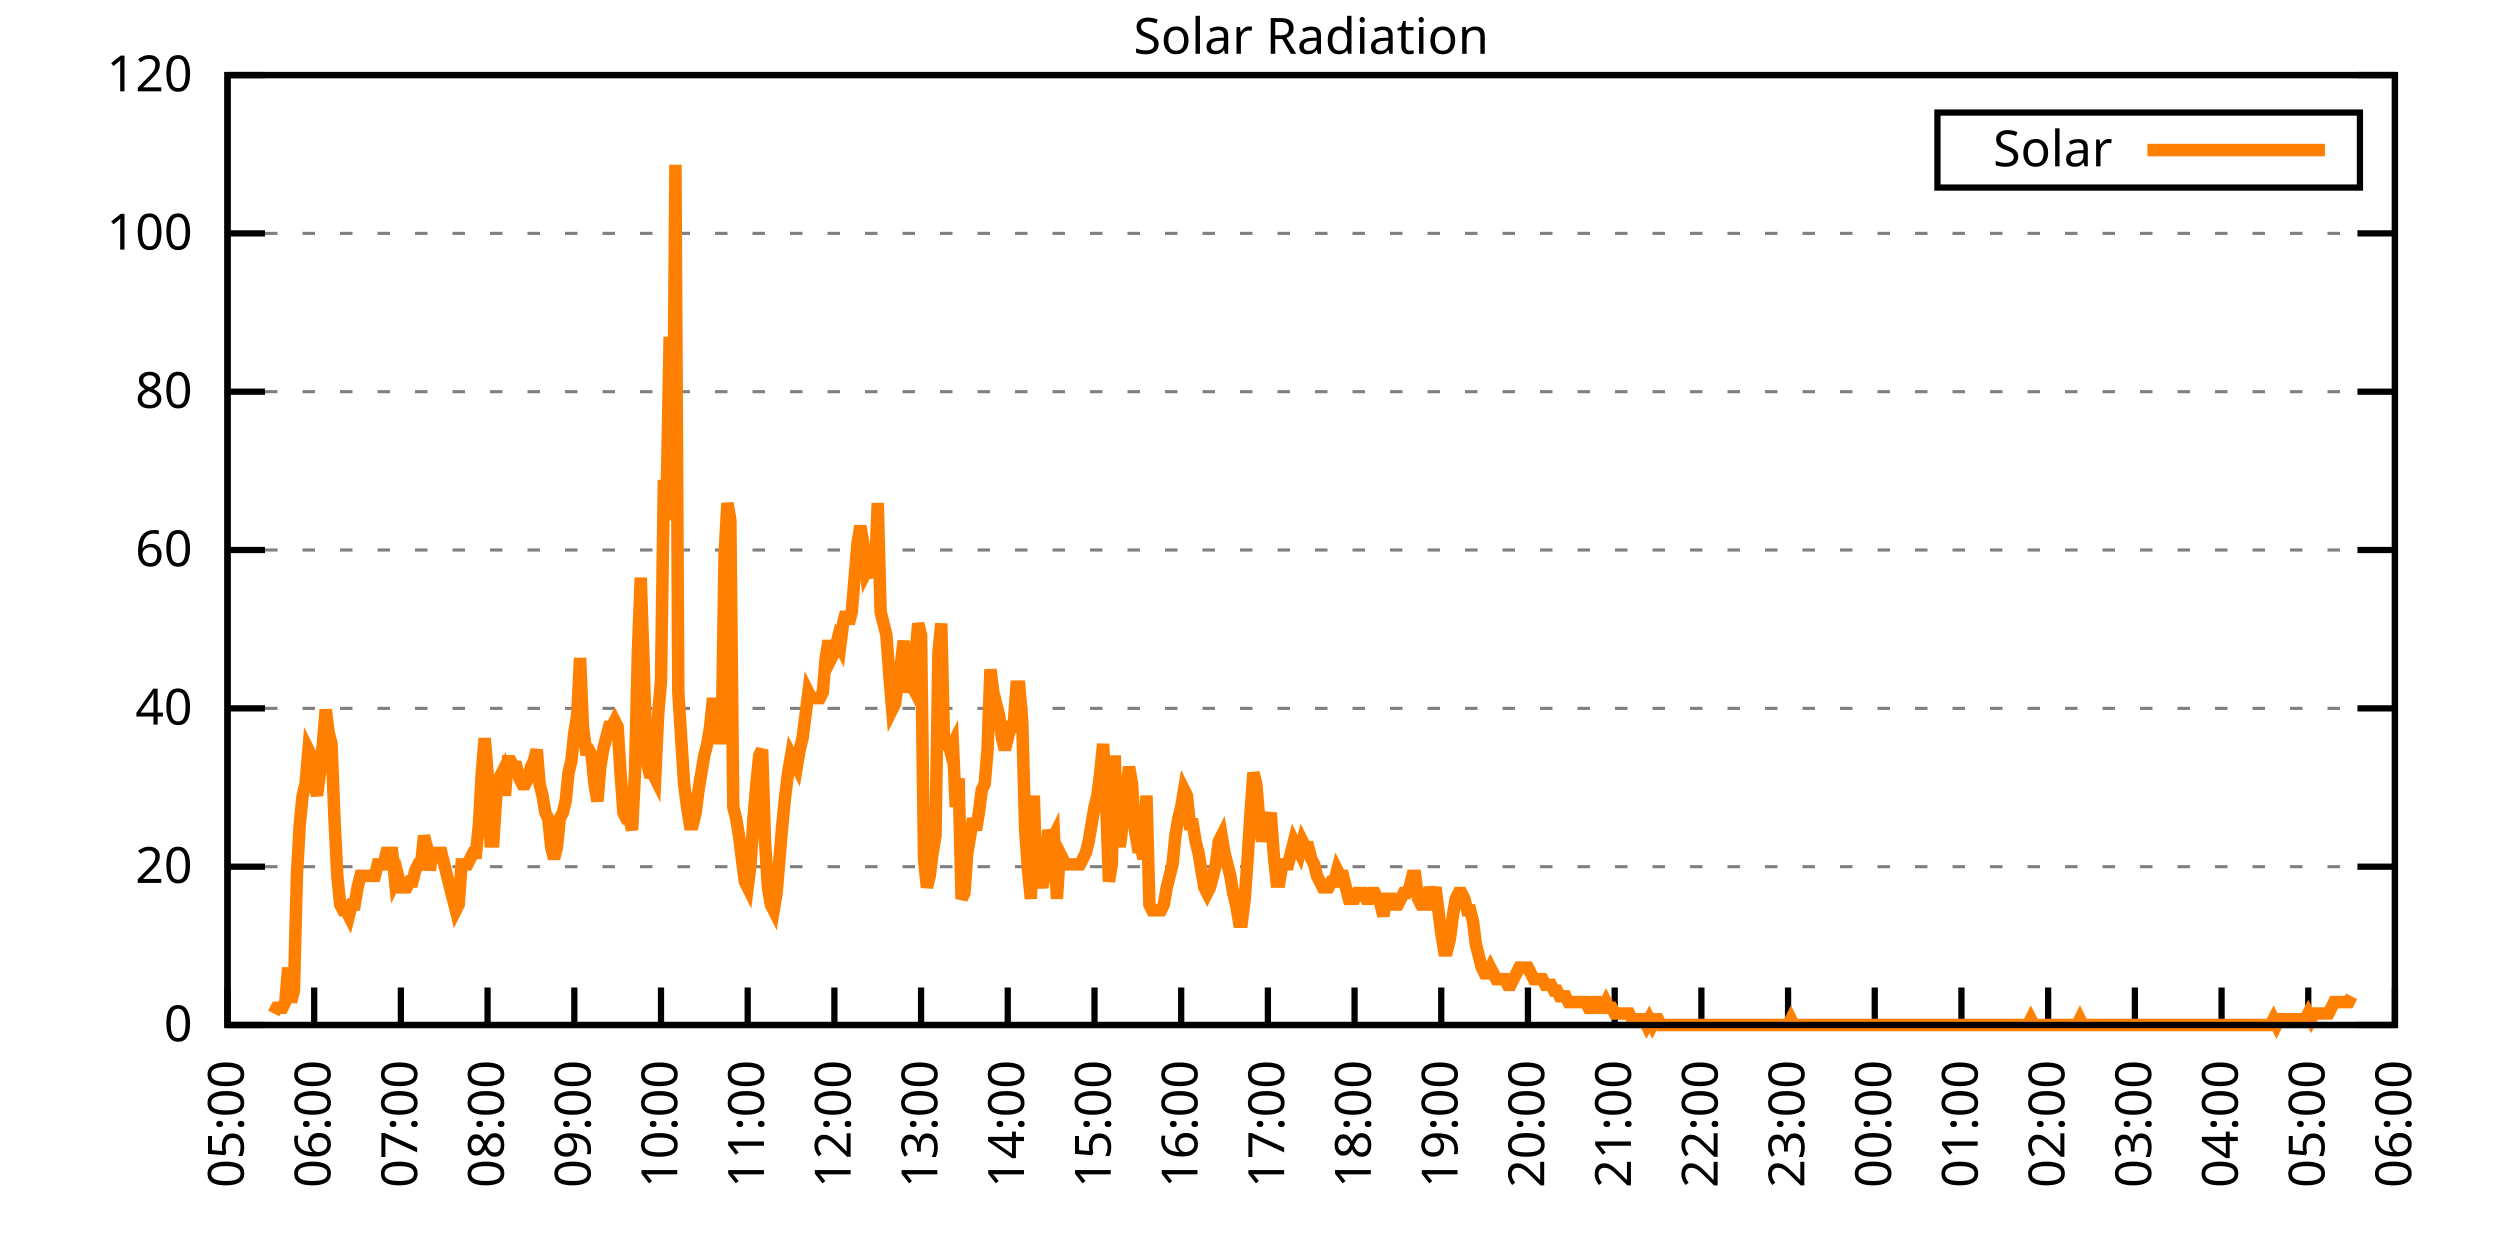
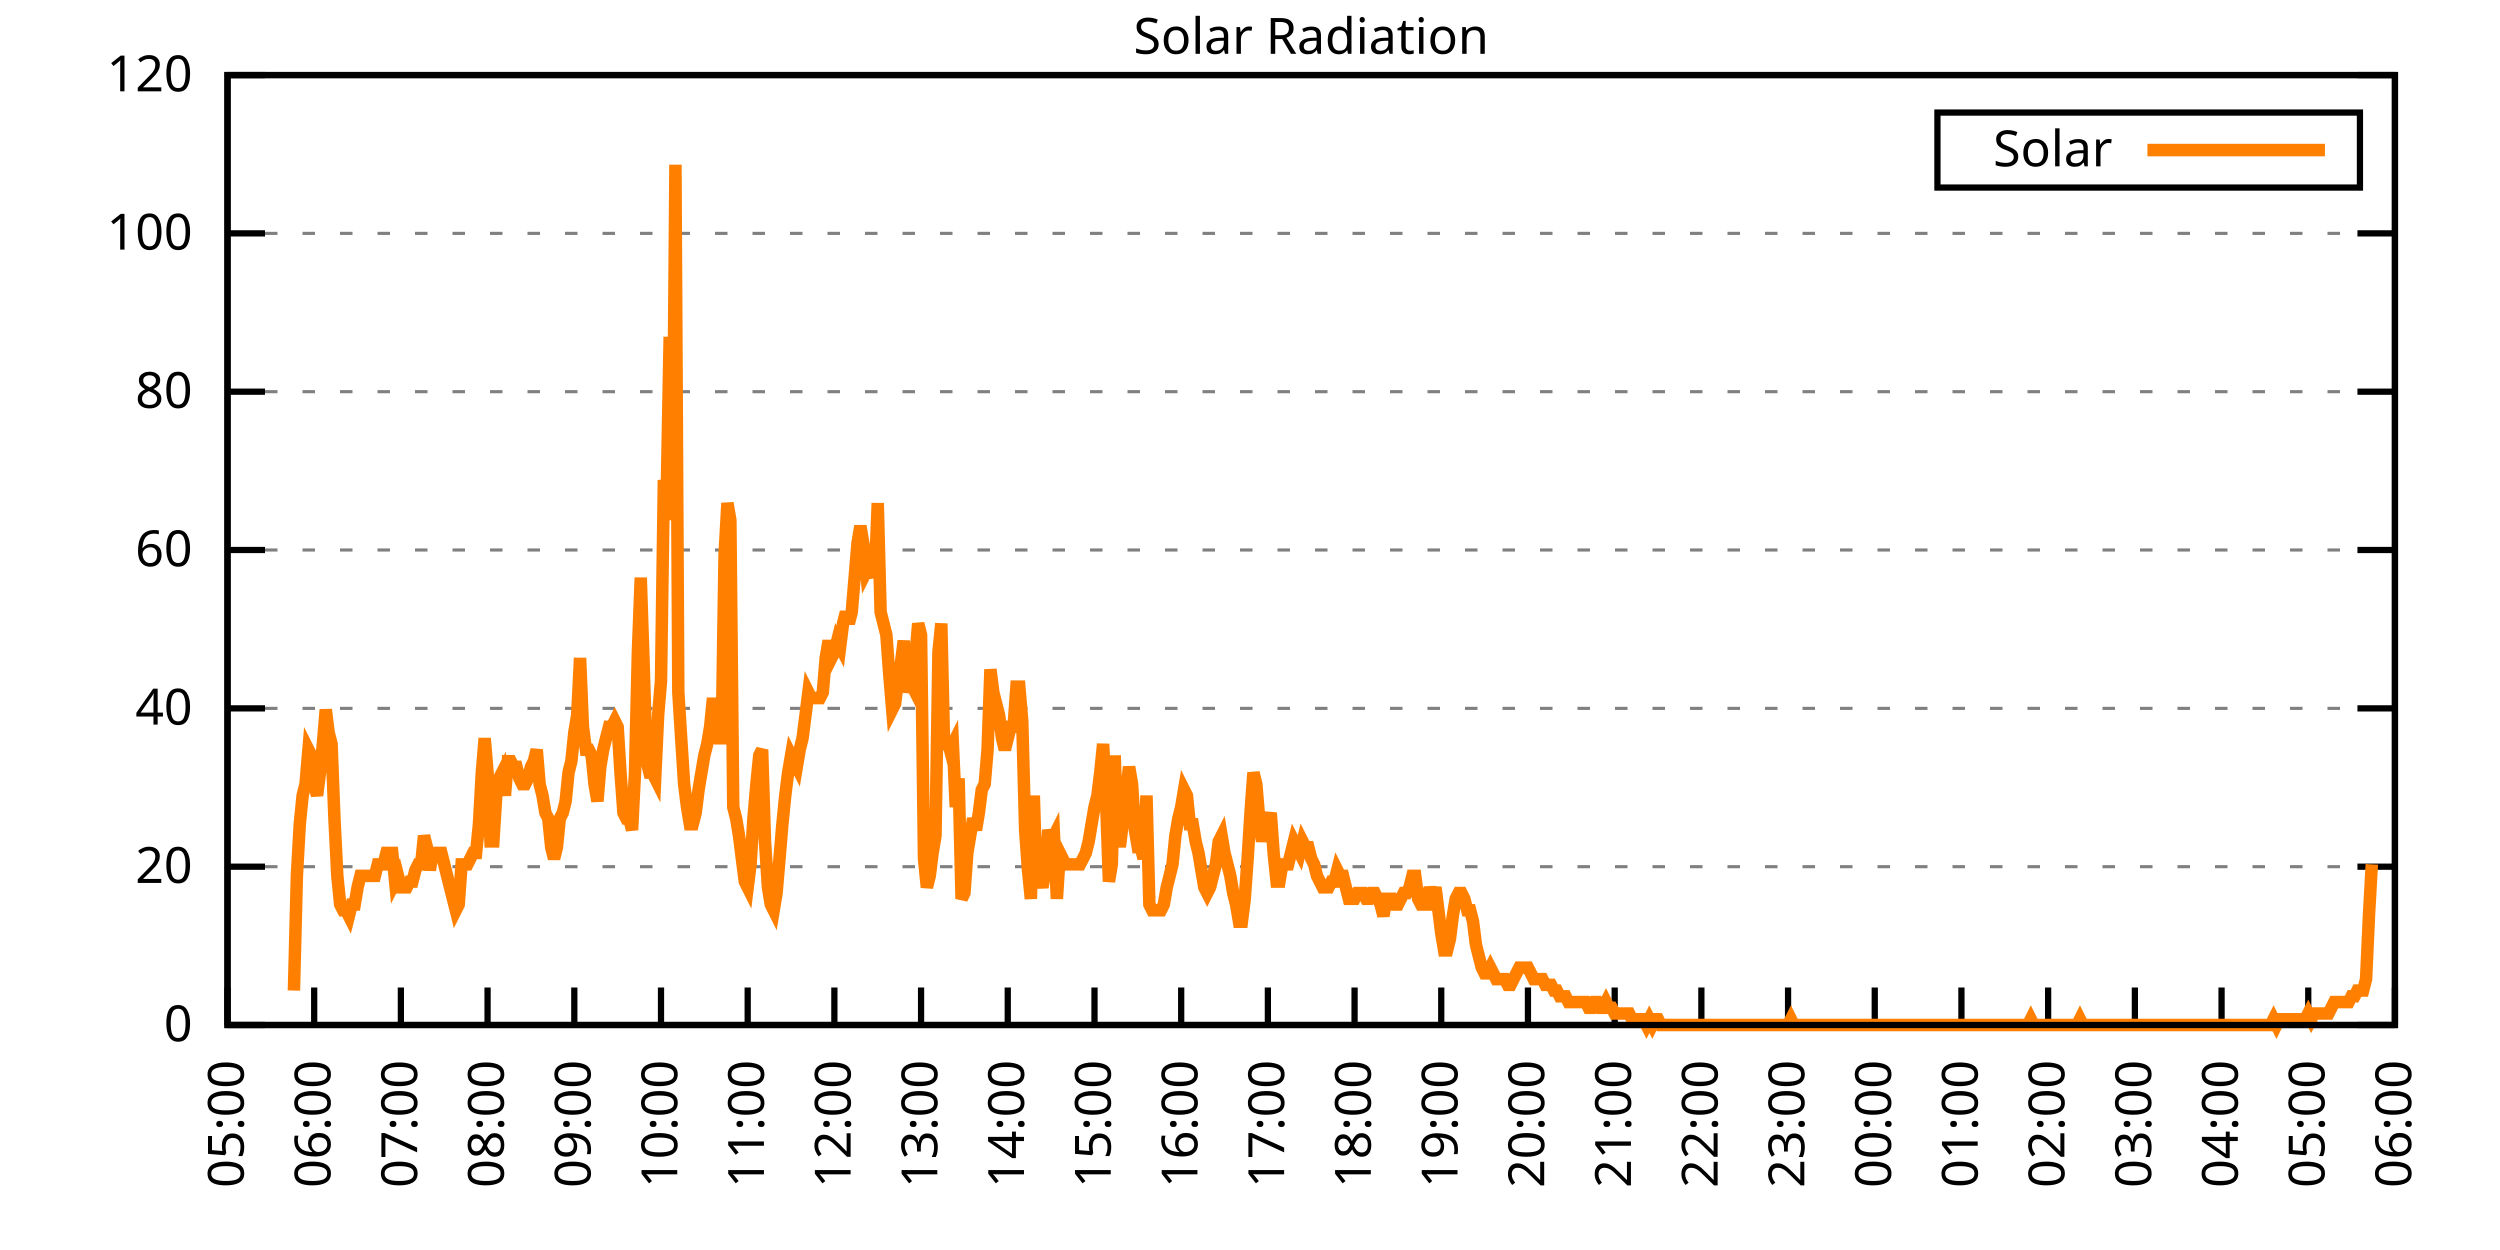
<svg xmlns="http://www.w3.org/2000/svg" xmlns:xlink="http://www.w3.org/1999/xlink" width="400" height="200" viewBox="0 0 400 200">
  <g id="gnuplot_canvas">
    <rect x="0" y="0" width="400" height="200" fill="none" />
    <defs>
      <circle id="gpDot" r="0.5" stroke-width="0.5" stroke="currentColor" />
      <path id="gpPt0" stroke-width="0.333" stroke="currentColor" d="M-1,0 h2 M0,-1 v2" />
      <path id="gpPt1" stroke-width="0.333" stroke="currentColor" d="M-1,-1 L1,1 M1,-1 L-1,1" />
      <path id="gpPt2" stroke-width="0.333" stroke="currentColor" d="M-1,0 L1,0 M0,-1 L0,1 M-1,-1 L1,1 M-1,1 L1,-1" />
      <rect id="gpPt3" stroke-width="0.333" stroke="currentColor" x="-1" y="-1" width="2" height="2" />
      <rect id="gpPt4" stroke-width="0.333" stroke="currentColor" fill="currentColor" x="-1" y="-1" width="2" height="2" />
      <circle id="gpPt5" stroke-width="0.333" stroke="currentColor" cx="0" cy="0" r="1" />
      <use xlink:href="#gpPt5" id="gpPt6" fill="currentColor" stroke="none" />
      <path id="gpPt7" stroke-width="0.333" stroke="currentColor" d="M0,-1.33 L-1.33,0.67 L1.33,0.67 z" />
      <use xlink:href="#gpPt7" id="gpPt8" fill="currentColor" stroke="none" />
      <use xlink:href="#gpPt7" id="gpPt9" stroke="currentColor" transform="rotate(180)" />
      <use xlink:href="#gpPt9" id="gpPt10" fill="currentColor" stroke="none" />
      <use xlink:href="#gpPt3" id="gpPt11" stroke="currentColor" transform="rotate(45)" />
      <use xlink:href="#gpPt11" id="gpPt12" fill="currentColor" stroke="none" />
      <path id="gpPt13" stroke-width="0.333" stroke="currentColor" d="M0,1.330 L1.265,0.411 L0.782,-1.067 L-0.782,-1.076 L-1.265,0.411 z" />
      <use xlink:href="#gpPt13" id="gpPt14" fill="currentColor" stroke="none" />
      <filter id="textbox" filterUnits="objectBoundingBox" x="0" y="0" height="1" width="1">
        <feFlood flood-color="white" flood-opacity="1" result="bgnd" />
        <feComposite in="SourceGraphic" in2="bgnd" operator="atop" />
      </filter>
      <filter id="greybox" filterUnits="objectBoundingBox" x="0" y="0" height="1" width="1">
        <feFlood flood-color="lightgrey" flood-opacity="1" result="grey" />
        <feComposite in="SourceGraphic" in2="grey" operator="atop" />
      </filter>
    </defs>
    <g fill="none" color="white" stroke="currentColor" stroke-width="1.00" stroke-linecap="butt" stroke-linejoin="miter">
</g>
    <g fill="none" color="black" stroke="currentColor" stroke-width="1.00" stroke-linecap="butt" stroke-linejoin="miter">
      <g stroke="none" shape-rendering="crispEdges">
        <polygon fill="rgb(255, 255, 255)" points="36.40,164.00 383.18,164.00 383.18,12.02 36.40,12.02 " />
      </g>
    </g>
    <g fill="none" color="black" stroke="currentColor" stroke-width="1.00" stroke-linecap="butt" stroke-linejoin="miter">
</g>
    <g fill="none" color="black" stroke="black" stroke-width="0.50" stroke-linecap="butt" stroke-linejoin="miter">
</g>
    <g fill="none" color="gray" stroke="currentColor" stroke-width="0.50" stroke-linecap="butt" stroke-linejoin="miter">
      <path stroke="gray" stroke-dasharray="2,4" class="gridline" d="M36.40,164.00 L383.19,164.00  " />
    </g>
    <g fill="none" color="gray" stroke="gray" stroke-width="1.00" stroke-linecap="butt" stroke-linejoin="miter">
</g>
    <g fill="none" color="black" stroke="currentColor" stroke-width="1.00" stroke-linecap="butt" stroke-linejoin="miter">
      <path stroke="black" d="M36.40,164.00 L42.40,164.00 M383.19,164.00 L377.19,164.00  " />
      <g transform="translate(30.80,166.60)" stroke="none" fill="black" font-family="Sans" font-size="8.00" text-anchor="end">
        <text>
          <tspan font-family="Sans"> 0</tspan>
        </text>
      </g>
    </g>
    <g fill="none" color="black" stroke="currentColor" stroke-width="1.00" stroke-linecap="butt" stroke-linejoin="miter">
</g>
    <g fill="none" color="black" stroke="black" stroke-width="0.50" stroke-linecap="butt" stroke-linejoin="miter">
</g>
    <g fill="none" color="gray" stroke="currentColor" stroke-width="0.50" stroke-linecap="butt" stroke-linejoin="miter">
      <path stroke="gray" stroke-dasharray="2,4" class="gridline" d="M36.40,138.67 L383.19,138.67  " />
    </g>
    <g fill="none" color="gray" stroke="gray" stroke-width="1.00" stroke-linecap="butt" stroke-linejoin="miter">
</g>
    <g fill="none" color="black" stroke="currentColor" stroke-width="1.00" stroke-linecap="butt" stroke-linejoin="miter">
      <path stroke="black" d="M36.40,138.67 L42.40,138.67 M383.19,138.67 L377.19,138.67  " />
      <g transform="translate(30.80,141.27)" stroke="none" fill="black" font-family="Sans" font-size="8.00" text-anchor="end">
        <text>
          <tspan font-family="Sans"> 20</tspan>
        </text>
      </g>
    </g>
    <g fill="none" color="black" stroke="currentColor" stroke-width="1.00" stroke-linecap="butt" stroke-linejoin="miter">
</g>
    <g fill="none" color="black" stroke="black" stroke-width="0.50" stroke-linecap="butt" stroke-linejoin="miter">
</g>
    <g fill="none" color="gray" stroke="currentColor" stroke-width="0.50" stroke-linecap="butt" stroke-linejoin="miter">
      <path stroke="gray" stroke-dasharray="2,4" class="gridline" d="M36.40,113.34 L383.19,113.34  " />
    </g>
    <g fill="none" color="gray" stroke="gray" stroke-width="1.00" stroke-linecap="butt" stroke-linejoin="miter">
</g>
    <g fill="none" color="black" stroke="currentColor" stroke-width="1.00" stroke-linecap="butt" stroke-linejoin="miter">
      <path stroke="black" d="M36.40,113.34 L42.40,113.34 M383.19,113.34 L377.19,113.34  " />
      <g transform="translate(30.80,115.94)" stroke="none" fill="black" font-family="Sans" font-size="8.00" text-anchor="end">
        <text>
          <tspan font-family="Sans"> 40</tspan>
        </text>
      </g>
    </g>
    <g fill="none" color="black" stroke="currentColor" stroke-width="1.00" stroke-linecap="butt" stroke-linejoin="miter">
</g>
    <g fill="none" color="black" stroke="black" stroke-width="0.50" stroke-linecap="butt" stroke-linejoin="miter">
</g>
    <g fill="none" color="gray" stroke="currentColor" stroke-width="0.50" stroke-linecap="butt" stroke-linejoin="miter">
      <path stroke="gray" stroke-dasharray="2,4" class="gridline" d="M36.40,88.00 L383.19,88.00  " />
    </g>
    <g fill="none" color="gray" stroke="gray" stroke-width="1.00" stroke-linecap="butt" stroke-linejoin="miter">
</g>
    <g fill="none" color="black" stroke="currentColor" stroke-width="1.00" stroke-linecap="butt" stroke-linejoin="miter">
      <path stroke="black" d="M36.40,88.00 L42.40,88.00 M383.19,88.00 L377.19,88.00  " />
      <g transform="translate(30.80,90.60)" stroke="none" fill="black" font-family="Sans" font-size="8.00" text-anchor="end">
        <text>
          <tspan font-family="Sans"> 60</tspan>
        </text>
      </g>
    </g>
    <g fill="none" color="black" stroke="currentColor" stroke-width="1.00" stroke-linecap="butt" stroke-linejoin="miter">
</g>
    <g fill="none" color="black" stroke="black" stroke-width="0.50" stroke-linecap="butt" stroke-linejoin="miter">
</g>
    <g fill="none" color="gray" stroke="currentColor" stroke-width="0.50" stroke-linecap="butt" stroke-linejoin="miter">
      <path stroke="gray" stroke-dasharray="2,4" class="gridline" d="M36.40,62.67 L383.19,62.67  " />
    </g>
    <g fill="none" color="gray" stroke="gray" stroke-width="1.00" stroke-linecap="butt" stroke-linejoin="miter">
</g>
    <g fill="none" color="black" stroke="currentColor" stroke-width="1.00" stroke-linecap="butt" stroke-linejoin="miter">
      <path stroke="black" d="M36.40,62.67 L42.40,62.67 M383.19,62.67 L377.19,62.67  " />
      <g transform="translate(30.80,65.27)" stroke="none" fill="black" font-family="Sans" font-size="8.00" text-anchor="end">
        <text>
          <tspan font-family="Sans"> 80</tspan>
        </text>
      </g>
    </g>
    <g fill="none" color="black" stroke="currentColor" stroke-width="1.00" stroke-linecap="butt" stroke-linejoin="miter">
</g>
    <g fill="none" color="black" stroke="black" stroke-width="0.50" stroke-linecap="butt" stroke-linejoin="miter">
</g>
    <g fill="none" color="gray" stroke="currentColor" stroke-width="0.50" stroke-linecap="butt" stroke-linejoin="miter">
      <path stroke="gray" stroke-dasharray="2,4" class="gridline" d="M36.40,37.34 L383.19,37.34  " />
    </g>
    <g fill="none" color="gray" stroke="gray" stroke-width="1.00" stroke-linecap="butt" stroke-linejoin="miter">
</g>
    <g fill="none" color="black" stroke="currentColor" stroke-width="1.00" stroke-linecap="butt" stroke-linejoin="miter">
      <path stroke="black" d="M36.40,37.34 L42.40,37.34 M383.19,37.34 L377.19,37.34  " />
      <g transform="translate(30.80,39.94)" stroke="none" fill="black" font-family="Sans" font-size="8.00" text-anchor="end">
        <text>
          <tspan font-family="Sans"> 100</tspan>
        </text>
      </g>
    </g>
    <g fill="none" color="black" stroke="currentColor" stroke-width="1.00" stroke-linecap="butt" stroke-linejoin="miter">
</g>
    <g fill="none" color="black" stroke="black" stroke-width="0.50" stroke-linecap="butt" stroke-linejoin="miter">
</g>
    <g fill="none" color="gray" stroke="currentColor" stroke-width="0.50" stroke-linecap="butt" stroke-linejoin="miter">
      <path stroke="gray" stroke-dasharray="2,4" class="gridline" d="M36.40,12.01 L383.19,12.01  " />
    </g>
    <g fill="none" color="gray" stroke="gray" stroke-width="1.00" stroke-linecap="butt" stroke-linejoin="miter">
</g>
    <g fill="none" color="black" stroke="currentColor" stroke-width="1.00" stroke-linecap="butt" stroke-linejoin="miter">
      <path stroke="black" d="M36.40,12.01 L42.40,12.01 M383.19,12.01 L377.19,12.01  " />
      <g transform="translate(30.80,14.61)" stroke="none" fill="black" font-family="Sans" font-size="8.00" text-anchor="end">
        <text>
          <tspan font-family="Sans"> 120</tspan>
        </text>
      </g>
    </g>
    <g fill="none" color="black" stroke="currentColor" stroke-width="1.00" stroke-linecap="butt" stroke-linejoin="miter">
      <path stroke="black" d="M36.40,164.00 L36.40,158.00  " />
      <g transform="translate(39.00,169.60) rotate(270.00)" stroke="none" fill="black" font-family="Sans" font-size="8.00" text-anchor="end">
        <text>
          <tspan font-family="Sans">05:00</tspan>
        </text>
      </g>
    </g>
    <g fill="none" color="black" stroke="currentColor" stroke-width="1.00" stroke-linecap="butt" stroke-linejoin="miter">
      <path stroke="black" d="M50.27,164.00 L50.27,158.00  " />
      <g transform="translate(52.87,169.60) rotate(270.00)" stroke="none" fill="black" font-family="Sans" font-size="8.00" text-anchor="end">
        <text>
          <tspan font-family="Sans">06:00</tspan>
        </text>
      </g>
    </g>
    <g fill="none" color="black" stroke="currentColor" stroke-width="1.00" stroke-linecap="butt" stroke-linejoin="miter">
      <path stroke="black" d="M64.14,164.00 L64.14,158.00  " />
      <g transform="translate(66.74,169.60) rotate(270.00)" stroke="none" fill="black" font-family="Sans" font-size="8.00" text-anchor="end">
        <text>
          <tspan font-family="Sans">07:00</tspan>
        </text>
      </g>
    </g>
    <g fill="none" color="black" stroke="currentColor" stroke-width="1.00" stroke-linecap="butt" stroke-linejoin="miter">
      <path stroke="black" d="M78.01,164.00 L78.01,158.00  " />
      <g transform="translate(80.61,169.60) rotate(270.00)" stroke="none" fill="black" font-family="Sans" font-size="8.00" text-anchor="end">
        <text>
          <tspan font-family="Sans">08:00</tspan>
        </text>
      </g>
    </g>
    <g fill="none" color="black" stroke="currentColor" stroke-width="1.00" stroke-linecap="butt" stroke-linejoin="miter">
      <path stroke="black" d="M91.89,164.00 L91.89,158.00  " />
      <g transform="translate(94.49,169.60) rotate(270.00)" stroke="none" fill="black" font-family="Sans" font-size="8.00" text-anchor="end">
        <text>
          <tspan font-family="Sans">09:00</tspan>
        </text>
      </g>
    </g>
    <g fill="none" color="black" stroke="currentColor" stroke-width="1.00" stroke-linecap="butt" stroke-linejoin="miter">
      <path stroke="black" d="M105.76,164.00 L105.76,158.00  " />
      <g transform="translate(108.36,169.60) rotate(270.00)" stroke="none" fill="black" font-family="Sans" font-size="8.00" text-anchor="end">
        <text>
          <tspan font-family="Sans">10:00</tspan>
        </text>
      </g>
    </g>
    <g fill="none" color="black" stroke="currentColor" stroke-width="1.00" stroke-linecap="butt" stroke-linejoin="miter">
      <path stroke="black" d="M119.63,164.00 L119.63,158.00  " />
      <g transform="translate(122.23,169.60) rotate(270.00)" stroke="none" fill="black" font-family="Sans" font-size="8.00" text-anchor="end">
        <text>
          <tspan font-family="Sans">11:00</tspan>
        </text>
      </g>
    </g>
    <g fill="none" color="black" stroke="currentColor" stroke-width="1.00" stroke-linecap="butt" stroke-linejoin="miter">
      <path stroke="black" d="M133.50,164.00 L133.50,158.00  " />
      <g transform="translate(136.10,169.60) rotate(270.00)" stroke="none" fill="black" font-family="Sans" font-size="8.00" text-anchor="end">
        <text>
          <tspan font-family="Sans">12:00</tspan>
        </text>
      </g>
    </g>
    <g fill="none" color="black" stroke="currentColor" stroke-width="1.00" stroke-linecap="butt" stroke-linejoin="miter">
      <path stroke="black" d="M147.37,164.00 L147.37,158.00  " />
      <g transform="translate(149.97,169.60) rotate(270.00)" stroke="none" fill="black" font-family="Sans" font-size="8.00" text-anchor="end">
        <text>
          <tspan font-family="Sans">13:00</tspan>
        </text>
      </g>
    </g>
    <g fill="none" color="black" stroke="currentColor" stroke-width="1.00" stroke-linecap="butt" stroke-linejoin="miter">
      <path stroke="black" d="M161.24,164.00 L161.24,158.00  " />
      <g transform="translate(163.84,169.60) rotate(270.00)" stroke="none" fill="black" font-family="Sans" font-size="8.00" text-anchor="end">
        <text>
          <tspan font-family="Sans">14:00</tspan>
        </text>
      </g>
    </g>
    <g fill="none" color="black" stroke="currentColor" stroke-width="1.00" stroke-linecap="butt" stroke-linejoin="miter">
      <path stroke="black" d="M175.12,164.00 L175.12,158.00  " />
      <g transform="translate(177.72,169.60) rotate(270.00)" stroke="none" fill="black" font-family="Sans" font-size="8.00" text-anchor="end">
        <text>
          <tspan font-family="Sans">15:00</tspan>
        </text>
      </g>
    </g>
    <g fill="none" color="black" stroke="currentColor" stroke-width="1.00" stroke-linecap="butt" stroke-linejoin="miter">
      <path stroke="black" d="M188.99,164.00 L188.99,158.00  " />
      <g transform="translate(191.59,169.60) rotate(270.00)" stroke="none" fill="black" font-family="Sans" font-size="8.00" text-anchor="end">
        <text>
          <tspan font-family="Sans">16:00</tspan>
        </text>
      </g>
    </g>
    <g fill="none" color="black" stroke="currentColor" stroke-width="1.00" stroke-linecap="butt" stroke-linejoin="miter">
      <path stroke="black" d="M202.86,164.00 L202.86,158.00  " />
      <g transform="translate(205.46,169.60) rotate(270.00)" stroke="none" fill="black" font-family="Sans" font-size="8.00" text-anchor="end">
        <text>
          <tspan font-family="Sans">17:00</tspan>
        </text>
      </g>
    </g>
    <g fill="none" color="black" stroke="currentColor" stroke-width="1.00" stroke-linecap="butt" stroke-linejoin="miter">
      <path stroke="black" d="M216.73,164.00 L216.73,158.00  " />
      <g transform="translate(219.33,169.60) rotate(270.00)" stroke="none" fill="black" font-family="Sans" font-size="8.00" text-anchor="end">
        <text>
          <tspan font-family="Sans">18:00</tspan>
        </text>
      </g>
    </g>
    <g fill="none" color="black" stroke="currentColor" stroke-width="1.00" stroke-linecap="butt" stroke-linejoin="miter">
      <path stroke="black" d="M230.60,164.00 L230.60,158.00  " />
      <g transform="translate(233.20,169.60) rotate(270.00)" stroke="none" fill="black" font-family="Sans" font-size="8.00" text-anchor="end">
        <text>
          <tspan font-family="Sans">19:00</tspan>
        </text>
      </g>
    </g>
    <g fill="none" color="black" stroke="currentColor" stroke-width="1.00" stroke-linecap="butt" stroke-linejoin="miter">
      <path stroke="black" d="M244.47,164.00 L244.47,158.00  " />
      <g transform="translate(247.07,169.60) rotate(270.00)" stroke="none" fill="black" font-family="Sans" font-size="8.00" text-anchor="end">
        <text>
          <tspan font-family="Sans">20:00</tspan>
        </text>
      </g>
    </g>
    <g fill="none" color="black" stroke="currentColor" stroke-width="1.00" stroke-linecap="butt" stroke-linejoin="miter">
      <path stroke="black" d="M258.35,164.00 L258.35,158.00  " />
      <g transform="translate(260.95,169.60) rotate(270.00)" stroke="none" fill="black" font-family="Sans" font-size="8.00" text-anchor="end">
        <text>
          <tspan font-family="Sans">21:00</tspan>
        </text>
      </g>
    </g>
    <g fill="none" color="black" stroke="currentColor" stroke-width="1.00" stroke-linecap="butt" stroke-linejoin="miter">
      <path stroke="black" d="M272.22,164.00 L272.22,158.00  " />
      <g transform="translate(274.82,169.60) rotate(270.00)" stroke="none" fill="black" font-family="Sans" font-size="8.00" text-anchor="end">
        <text>
          <tspan font-family="Sans">22:00</tspan>
        </text>
      </g>
    </g>
    <g fill="none" color="black" stroke="currentColor" stroke-width="1.00" stroke-linecap="butt" stroke-linejoin="miter">
      <path stroke="black" d="M286.09,164.00 L286.09,158.00  " />
      <g transform="translate(288.69,169.60) rotate(270.00)" stroke="none" fill="black" font-family="Sans" font-size="8.00" text-anchor="end">
        <text>
          <tspan font-family="Sans">23:00</tspan>
        </text>
      </g>
    </g>
    <g fill="none" color="black" stroke="currentColor" stroke-width="1.00" stroke-linecap="butt" stroke-linejoin="miter">
      <path stroke="black" d="M299.96,164.00 L299.96,158.00  " />
      <g transform="translate(302.56,169.60) rotate(270.00)" stroke="none" fill="black" font-family="Sans" font-size="8.00" text-anchor="end">
        <text>
          <tspan font-family="Sans">00:00</tspan>
        </text>
      </g>
    </g>
    <g fill="none" color="black" stroke="currentColor" stroke-width="1.00" stroke-linecap="butt" stroke-linejoin="miter">
      <path stroke="black" d="M313.83,164.00 L313.83,158.00  " />
      <g transform="translate(316.43,169.60) rotate(270.00)" stroke="none" fill="black" font-family="Sans" font-size="8.00" text-anchor="end">
        <text>
          <tspan font-family="Sans">01:00</tspan>
        </text>
      </g>
    </g>
    <g fill="none" color="black" stroke="currentColor" stroke-width="1.00" stroke-linecap="butt" stroke-linejoin="miter">
      <path stroke="black" d="M327.70,164.00 L327.70,158.00  " />
      <g transform="translate(330.30,169.60) rotate(270.00)" stroke="none" fill="black" font-family="Sans" font-size="8.00" text-anchor="end">
        <text>
          <tspan font-family="Sans">02:00</tspan>
        </text>
      </g>
    </g>
    <g fill="none" color="black" stroke="currentColor" stroke-width="1.00" stroke-linecap="butt" stroke-linejoin="miter">
      <path stroke="black" d="M341.58,164.00 L341.58,158.00  " />
      <g transform="translate(344.18,169.60) rotate(270.00)" stroke="none" fill="black" font-family="Sans" font-size="8.00" text-anchor="end">
        <text>
          <tspan font-family="Sans">03:00</tspan>
        </text>
      </g>
    </g>
    <g fill="none" color="black" stroke="currentColor" stroke-width="1.00" stroke-linecap="butt" stroke-linejoin="miter">
      <path stroke="black" d="M355.45,164.00 L355.45,158.00  " />
      <g transform="translate(358.05,169.60) rotate(270.00)" stroke="none" fill="black" font-family="Sans" font-size="8.00" text-anchor="end">
        <text>
          <tspan font-family="Sans">04:00</tspan>
        </text>
      </g>
    </g>
    <g fill="none" color="black" stroke="currentColor" stroke-width="1.00" stroke-linecap="butt" stroke-linejoin="miter">
      <path stroke="black" d="M369.32,164.00 L369.32,158.00  " />
      <g transform="translate(371.92,169.60) rotate(270.00)" stroke="none" fill="black" font-family="Sans" font-size="8.00" text-anchor="end">
        <text>
          <tspan font-family="Sans">05:00</tspan>
        </text>
      </g>
    </g>
    <g fill="none" color="black" stroke="currentColor" stroke-width="1.00" stroke-linecap="butt" stroke-linejoin="miter">
      <path stroke="black" d="M383.19,164.00 L383.19,158.00  " />
      <g transform="translate(385.79,169.60) rotate(270.00)" stroke="none" fill="black" font-family="Sans" font-size="8.00" text-anchor="end">
        <text>
          <tspan font-family="Sans">06:00</tspan>
        </text>
      </g>
    </g>
    <g fill="none" color="black" stroke="currentColor" stroke-width="1.00" stroke-linecap="butt" stroke-linejoin="miter">
</g>
    <g fill="none" color="black" stroke="currentColor" stroke-width="1.00" stroke-linecap="butt" stroke-linejoin="miter">
      <path stroke="black" d="M36.40,12.01 L36.40,164.00 L383.19,164.00 L383.19,12.01 L36.40,12.01 Z  " />
    </g>
    <g fill="none" color="black" stroke="currentColor" stroke-width="1.00" stroke-linecap="butt" stroke-linejoin="miter">
</g>
    <g fill="none" color="black" stroke="currentColor" stroke-width="1.00" stroke-linecap="butt" stroke-linejoin="miter">
      <path stroke="black" d="M309.99,30.01 L309.99,18.01 L377.59,18.01 L377.59,30.01 L309.99,30.01 Z  " />
    </g>
    <g id="Solar_Radiation_plot_1">
      <g fill="none" color="white" stroke="black" stroke-width="2.00" stroke-linecap="butt" stroke-linejoin="miter">
</g>
      <g fill="none" color="black" stroke="currentColor" stroke-width="2.00" stroke-linecap="butt" stroke-linejoin="miter">
        <g transform="translate(337.99,26.61)" stroke="none" fill="black" font-family="Sans" font-size="8.00" text-anchor="end">
          <text>
            <tspan font-family="Sans">Solar</tspan>
          </text>
        </g>
      </g>
      <g fill="none" color="black" stroke="currentColor" stroke-width="2.00" stroke-linecap="butt" stroke-linejoin="miter">
-         <path stroke="rgb(255, 127,   0)" d="M343.59,24.01 L371.99,24.01 M43.80,162.16 L44.26,161.25 L44.72,161.25 L45.19,161.25 L45.65,160.33 L46.11,154.82   L46.57,160.33 L47.03,158.49 L47.50,140.14 L47.96,131.88 L48.42,127.29 L48.88,125.46 L49.35,119.95 L49.81,120.87   L50.27,125.46 L50.73,127.29 L51.20,123.62 L51.66,119.03 L52.12,113.53 L52.58,117.20 L53.05,119.03 L53.51,130.96   L53.97,140.14 L54.43,144.73 L54.90,145.65 L55.36,145.65 L55.82,146.56 L56.28,144.73 L56.75,144.73 L57.21,141.98   L57.67,140.14 L58.13,140.14 L58.59,140.14 L59.06,140.14 L59.52,140.14 L59.98,140.14 L60.44,138.30 L60.91,138.30   L61.37,138.30 L61.83,136.47 L62.29,136.47 L62.76,136.47 L63.22,141.06 L63.68,140.14 L64.14,141.98 L64.61,141.98   L65.07,141.98 L65.53,141.06 L65.99,141.06 L66.46,139.22 L66.92,138.30 L67.38,138.30 L67.84,133.72 L68.30,135.55   L68.77,139.22 L69.23,136.47 L69.69,136.47 L70.15,136.47 L70.62,136.47 L71.08,138.30 L71.54,140.14 L72.00,141.98   L72.47,143.81 L72.93,145.65 L73.39,144.73 L73.85,138.30 L74.32,138.30 L74.78,138.30 L75.24,137.39 L75.70,136.47   L76.17,136.47 L76.63,131.88 L77.09,123.62 L77.55,118.12 L78.01,123.62 L78.48,134.63 L78.94,134.63 L79.40,127.29   L79.86,124.54 L80.33,123.62 L80.79,127.29 L81.25,121.79 L81.71,121.79 L82.18,122.70 L82.64,122.70 L83.10,124.54   L83.56,125.46 L84.03,125.46 L84.49,124.54 L84.95,122.70 L85.41,121.79 L85.88,119.95 L86.34,125.46 L86.80,127.29   L87.26,130.05 L87.72,130.96 L88.19,135.55 L88.65,137.39 L89.11,135.55 L89.57,130.96 L90.04,130.05 L90.50,128.21   L90.96,123.62 L91.42,121.79 L91.89,117.20 L92.35,114.44 L92.81,105.27 L93.27,116.28 L93.74,119.95 L94.20,119.95   L94.66,120.87 L95.12,125.46 L95.59,128.21 L96.05,122.70 L96.51,119.95 L96.97,118.12 L97.44,116.28 L97.90,116.28   L98.36,115.36 L98.82,116.28 L99.28,123.62 L99.75,130.05 L100.21,130.96 L100.67,130.96 L101.13,132.80 L101.60,123.62   L102.06,104.35 L102.52,92.42 L102.98,106.19 L103.45,121.79 L103.91,123.62 L104.37,123.62 L104.83,124.54 L105.30,114.44   L105.76,108.94 L106.22,76.82 L106.68,78.66 L107.15,53.88 L107.61,83.24 L108.07,26.35 L108.53,110.77 L108.99,118.12   L109.46,125.46 L109.92,129.13 L110.38,131.88 L110.84,131.88 L111.31,130.05 L111.77,126.37 L112.23,123.62 L112.69,120.87   L113.16,119.03 L113.62,116.28 L114.08,111.69 L114.54,116.28 L115.01,118.12 L115.47,118.12 L115.93,88.75 L116.39,80.49   L116.86,83.24 L117.32,129.13 L117.78,130.96 L118.24,133.72 L118.70,137.39 L119.17,141.06 L119.63,141.98 L120.09,138.30   L120.55,130.96 L121.02,125.46 L121.48,120.87 L121.94,119.95 L122.40,134.63 L122.87,141.98 L123.33,144.73 L123.79,145.65   L124.25,142.89 L124.72,137.39 L125.18,131.88 L125.64,127.29 L126.10,123.62 L126.57,120.87 L127.03,121.79 L127.49,122.70   L127.95,119.95 L128.41,118.12 L128.88,114.44 L129.34,110.77 L129.80,111.69 L130.26,111.69 L130.73,111.69 L131.19,111.69   L131.65,110.77 L132.11,105.27 L132.58,102.51 L133.04,105.27 L133.50,104.35 L133.96,102.51 L134.43,103.43 L134.89,99.76   L135.35,97.93 L135.81,99.76 L136.28,97.93 L136.74,92.42 L137.20,86.91 L137.66,84.16 L138.13,86.91 L138.59,91.50   L139.05,90.59 L139.51,90.59 L139.97,92.42 L140.44,80.49 L140.90,97.93 L141.36,99.76 L141.82,101.60 L142.29,108.02   L142.75,113.53 L143.21,112.61 L143.67,108.94 L144.14,106.19 L144.60,102.51 L145.06,110.77 L145.52,108.94 L145.99,109.86   L146.45,105.27 L146.91,99.76 L147.37,101.60 L147.84,137.39 L148.30,141.98 L148.76,140.14 L149.22,136.47 L149.68,133.72   L150.15,104.35 L150.61,99.76 L151.07,119.95 L151.53,118.12 L152.00,119.95 L152.46,119.03 L152.92,129.13 L153.38,124.54   L153.85,143.81 L154.31,142.89 L154.77,136.47 L155.23,133.72 L155.70,130.96 L156.16,132.80 L156.62,130.05 L157.08,126.37   L157.55,125.46 L158.01,119.95 L158.47,107.10 L158.93,110.77 L159.39,112.61 L159.86,114.44 L160.32,118.12 L160.78,119.95   L161.24,118.12 L161.71,116.28 L162.17,116.28 L162.63,109.86 L163.09,109.86 L163.56,115.36 L164.02,132.80 L164.48,139.22   L164.94,143.81 L165.41,127.29 L165.87,141.98 L166.33,140.14 L166.79,141.98 L167.26,139.22 L167.72,132.80 L168.18,134.63   L168.64,133.72 L169.10,143.81 L169.57,136.47 L170.03,137.39 L170.49,138.30 L170.95,138.30 L171.42,138.30 L171.88,138.30   L172.34,138.30 L172.80,138.30 L173.27,137.39 L173.73,136.47 L174.19,134.63 L174.65,131.88 L175.12,129.13 L175.58,127.29   L176.04,123.62 L176.50,119.03 L176.97,128.21 L177.43,141.06 L177.89,138.30 L178.35,120.87 L178.82,134.63 L179.28,134.63   L179.74,130.96 L180.20,126.37 L180.66,122.70 L181.13,125.46 L181.59,132.80 L182.05,135.55 L182.51,135.55 L182.98,137.39   L183.44,127.29 L183.90,144.73 L184.36,145.65 L184.83,145.65 L185.29,145.65 L185.75,145.65 L186.21,144.73 L186.68,141.98   L187.14,140.14 L187.60,138.30 L188.06,133.72 L188.53,130.96 L188.99,129.13 L189.45,126.37 L189.91,127.29 L190.37,131.88   L190.84,131.88 L191.30,134.63 L191.76,136.47 L192.22,139.22 L192.69,141.98 L193.15,142.89 L193.61,141.98 L194.07,140.14   L194.54,138.30 L195.00,134.63 L195.46,133.72 L195.92,136.47 L196.39,138.30 L196.85,140.14 L197.31,142.89 L197.77,144.73   L198.24,147.48 L198.70,147.48 L199.16,143.81 L199.62,137.39 L200.08,130.05 L200.55,123.62 L201.01,125.46 L201.47,130.96   L201.93,134.63 L202.40,131.88 L202.86,131.88 L203.32,130.05 L203.78,136.47 L204.25,141.06 L204.71,141.06 L205.17,138.30   L205.63,138.30 L206.10,138.30 L206.56,136.47 L207.02,134.63 L207.48,135.55 L207.95,136.47 L208.41,134.63 L208.87,135.55   L209.33,135.55 L209.80,137.39 L210.26,138.30 L210.72,140.14 L211.18,141.06 L211.64,141.98 L212.11,141.98 L212.57,141.98   L213.03,141.06 L213.49,141.06 L213.96,139.22 L214.42,140.14 L214.88,140.14 L215.34,141.98 L215.81,143.81 L216.27,143.81   L216.73,143.81 L217.19,142.89 L217.66,142.89 L218.12,142.89 L218.58,143.81 L219.04,143.81 L219.51,142.89 L219.97,142.89   L220.43,143.81 L220.89,144.73 L221.35,146.56 L221.82,143.81 L222.28,143.81 L222.74,143.81 L223.20,144.73 L223.67,144.73   L224.13,143.81 L224.59,142.89 L225.05,142.89 L225.52,141.98 L225.98,140.14 L226.44,140.14 L226.90,143.81 L227.37,144.73   L227.83,144.73 L228.29,144.73 L228.75,141.98 L229.22,143.81 L229.68,141.98 L230.14,145.65 L230.60,149.32 L231.06,152.07   L231.53,152.07 L231.99,150.23 L232.45,146.56 L232.91,143.81 L233.38,142.89 L233.84,142.89 L234.30,143.81 L234.76,145.65   L235.23,145.65 L235.69,147.48 L236.15,151.15 L236.61,152.99 L237.08,154.82 L237.54,155.74 L238.00,155.74 L238.46,154.82   L238.93,155.74 L239.39,156.66 L239.85,156.66 L240.31,156.66 L240.77,156.66 L241.24,157.58 L241.70,157.58 L242.16,156.66   L242.62,155.74 L243.09,154.82 L243.55,154.82 L244.01,154.82 L244.47,154.82 L244.94,155.74 L245.40,156.66 L245.86,156.66   L246.32,156.66 L246.79,156.66 L247.25,157.58 L247.71,157.58 L248.17,157.58 L248.64,158.49 L249.10,158.49 L249.56,159.41   L250.02,159.41 L250.49,159.41 L250.95,160.33 L251.41,160.33 L251.87,160.33 L252.33,160.33 L252.80,160.33 L253.26,160.33   L253.72,160.33 L254.18,161.25 L254.65,161.25 L255.11,160.33 L255.57,160.33 L256.03,161.25 L256.50,161.25 L256.96,160.33   L257.42,161.25 L257.88,161.25 L258.35,162.16 L258.81,162.16 L259.27,162.16 L259.73,162.16 L260.20,162.16 L260.66,162.16   L261.12,163.08 L261.58,163.08 L262.04,163.08 L262.51,163.08 L262.97,163.08 L263.43,164.00 L263.89,163.08 L264.36,164.00   L264.82,163.08 L265.28,163.08 L265.74,164.00 L266.21,164.00 L266.67,164.00 L267.13,164.00 L267.59,164.00 L268.06,164.00   L268.52,164.00 L268.98,164.00 L269.44,164.00 L269.91,164.00 L270.37,164.00 L270.83,164.00 L271.29,164.00 L271.75,164.00   L272.22,164.00 L272.68,164.00 L273.14,164.00 L273.60,164.00 L274.07,164.00 L274.53,164.00 L274.99,164.00 L275.45,164.00   L275.92,164.00 L276.38,164.00 L276.84,164.00 L277.30,164.00 L277.77,164.00 L278.23,164.00 L278.69,164.00 L279.15,164.00   L279.62,164.00 L280.08,164.00 L280.54,164.00 L281.00,164.00 L281.46,164.00 L281.93,164.00 L282.39,164.00 L282.85,164.00   L283.31,164.00 L283.78,164.00 L284.24,164.00 L284.70,164.00 L285.16,164.00 L285.63,164.00 L286.09,164.00 L286.55,163.08   L287.01,164.00 L287.48,164.00 L287.94,164.00 L288.40,164.00 L288.86,164.00 L289.33,164.00 L289.79,164.00 L290.25,164.00   L290.71,164.00 L291.18,164.00 L291.64,164.00 L292.10,164.00 L292.56,164.00 L293.02,164.00 L293.49,164.00 L293.95,164.00   L294.41,164.00 L294.87,164.00 L295.34,164.00 L295.80,164.00 L296.26,164.00 L296.72,164.00 L297.19,164.00 L297.65,164.00   L298.11,164.00 L298.57,164.00 L299.04,164.00 L299.50,164.00 L299.96,164.00 L300.42,164.00 L300.89,164.00 L301.35,164.00   L301.81,164.00 L302.27,164.00 L302.73,164.00 L303.20,164.00 L303.66,164.00 L304.12,164.00 L304.58,164.00 L305.05,164.00   L305.51,164.00 L305.97,164.00 L306.43,164.00 L306.90,164.00 L307.36,164.00 L307.82,164.00 L308.28,164.00 L308.75,164.00   L309.21,164.00 L309.67,164.00 L310.13,164.00 L310.60,164.00 L311.06,164.00 L311.52,164.00 L311.98,164.00 L312.44,164.00   L312.91,164.00 L313.37,164.00 L313.83,164.00 L314.29,164.00 L314.76,164.00 L315.22,164.00 L315.68,164.00 L316.14,164.00   L316.61,164.00 L317.07,164.00 L317.53,164.00 L317.99,164.00 L318.46,164.00 L318.92,164.00 L319.38,164.00 L319.84,164.00   L320.31,164.00 L320.77,164.00 L321.23,164.00 L321.69,164.00 L322.15,164.00 L322.62,164.00 L323.08,164.00 L323.54,164.00   L324.00,164.00 L324.47,164.00 L324.93,163.08 L325.39,164.00 L325.85,164.00 L326.32,164.00 L326.78,164.00 L327.24,164.00   L327.70,164.00 L328.17,164.00 L328.63,164.00 L329.09,164.00 L329.55,164.00 L330.02,164.00 L330.48,164.00 L330.94,164.00   L331.40,164.00 L331.87,164.00 L332.33,164.00 L332.79,163.08 L333.25,164.00 L333.71,164.00 L334.18,164.00 L334.64,164.00   L335.10,164.00 L335.56,164.00 L336.03,164.00 L336.49,164.00 L336.95,164.00 L337.41,164.00 L337.88,164.00 L338.34,164.00   L338.80,164.00 L339.26,164.00 L339.73,164.00 L340.19,164.00 L340.65,164.00 L341.11,164.00 L341.58,164.00 L342.04,164.00   L342.50,164.00 L342.96,164.00 L343.42,164.00 L343.89,164.00 L344.35,164.00 L344.81,164.00 L345.27,164.00 L345.74,164.00   L346.20,164.00 L346.66,164.00 L347.12,164.00 L347.59,164.00 L348.05,164.00 L348.51,164.00 L348.97,164.00 L349.44,164.00   L349.90,164.00 L350.36,164.00 L350.82,164.00 L351.29,164.00 L351.75,164.00 L352.21,164.00 L352.67,164.00 L353.13,164.00   L353.60,164.00 L354.06,164.00 L354.52,164.00 L354.98,164.00 L355.45,164.00 L355.91,164.00 L356.37,164.00 L356.83,164.00   L357.30,164.00 L357.76,164.00 L358.22,164.00 L358.68,164.00 L359.15,164.00 L359.61,164.00 L360.07,164.00 L360.53,164.00   L361.00,164.00 L361.46,164.00 L361.92,164.00 L362.38,164.00 L362.84,164.00 L363.31,164.00 L363.77,163.08 L364.23,164.00   L364.69,163.08 L365.16,163.08 L365.62,163.08 L366.08,163.08 L366.54,163.08 L367.01,163.08 L367.47,163.08 L367.93,163.08   L368.39,163.08 L368.86,163.08 L369.32,162.16 L369.78,163.08 L370.24,162.16 L370.71,162.16 L371.17,162.16 L371.63,162.16   L372.09,162.16 L372.56,162.16 L373.02,161.25 L373.48,160.33 L373.94,160.33 L374.40,160.33 L374.87,160.33 L375.33,160.33   L375.79,160.33 L376.25,159.41  " />
+         <path stroke="rgb(255, 127,   0)" d="M343.59,24.01 L371.99,24.01 M47.03,158.49 L47.50,140.14 L47.96,131.88 L48.42,127.29 L48.88,125.46 L49.35,119.95   L49.81,120.87 L50.27,125.46 L50.73,127.29 L51.20,123.62 L51.66,119.03 L52.12,113.53 L52.58,117.20 L53.05,119.03   L53.51,130.96 L53.97,140.14 L54.43,144.73 L54.90,145.65 L55.36,145.65 L55.82,146.56 L56.28,144.73 L56.75,144.73   L57.21,141.98 L57.67,140.14 L58.13,140.14 L58.59,140.14 L59.06,140.14 L59.52,140.14 L59.98,140.14 L60.44,138.30   L60.91,138.30 L61.37,138.30 L61.83,136.47 L62.29,136.47 L62.76,136.47 L63.22,141.06 L63.68,140.14 L64.14,141.98   L64.61,141.98 L65.07,141.98 L65.53,141.06 L65.99,141.06 L66.46,139.22 L66.92,138.30 L67.38,138.30 L67.84,133.72   L68.30,135.55 L68.77,139.22 L69.23,136.47 L69.69,136.47 L70.15,136.47 L70.62,136.47 L71.08,138.30 L71.54,140.14   L72.00,141.98 L72.47,143.81 L72.93,145.65 L73.39,144.73 L73.85,138.30 L74.32,138.30 L74.78,138.30 L75.24,137.39   L75.70,136.47 L76.17,136.47 L76.63,131.88 L77.09,123.62 L77.55,118.12 L78.01,123.62 L78.48,134.63 L78.94,134.63   L79.40,127.29 L79.86,124.54 L80.33,123.62 L80.79,127.29 L81.25,121.79 L81.71,121.79 L82.18,122.70 L82.64,122.70   L83.10,124.54 L83.56,125.46 L84.03,125.46 L84.49,124.54 L84.95,122.70 L85.41,121.79 L85.88,119.95 L86.34,125.46   L86.80,127.29 L87.26,130.05 L87.72,130.96 L88.19,135.55 L88.65,137.39 L89.11,135.55 L89.57,130.96 L90.04,130.05   L90.50,128.21 L90.96,123.62 L91.42,121.79 L91.89,117.20 L92.35,114.44 L92.81,105.27 L93.27,116.28 L93.74,119.95   L94.20,119.95 L94.66,120.87 L95.12,125.46 L95.59,128.21 L96.05,122.70 L96.51,119.95 L96.97,118.12 L97.44,116.28   L97.90,116.28 L98.36,115.36 L98.82,116.28 L99.28,123.62 L99.75,130.05 L100.21,130.96 L100.67,130.96 L101.13,132.80   L101.60,123.62 L102.06,104.35 L102.52,92.42 L102.98,106.19 L103.45,121.79 L103.91,123.62 L104.37,123.62 L104.83,124.54   L105.30,114.44 L105.76,108.94 L106.22,76.82 L106.68,78.66 L107.15,53.88 L107.61,83.24 L108.07,26.35 L108.53,110.77   L108.99,118.12 L109.46,125.46 L109.92,129.13 L110.38,131.88 L110.84,131.88 L111.31,130.05 L111.77,126.37 L112.23,123.62   L112.69,120.87 L113.16,119.03 L113.62,116.28 L114.08,111.69 L114.54,116.28 L115.01,118.12 L115.47,118.12 L115.93,88.75   L116.39,80.49 L116.86,83.24 L117.32,129.13 L117.78,130.96 L118.24,133.72 L118.70,137.39 L119.17,141.06 L119.63,141.98   L120.09,138.30 L120.55,130.96 L121.02,125.46 L121.48,120.87 L121.94,119.95 L122.40,134.63 L122.87,141.98 L123.33,144.73   L123.79,145.65 L124.25,142.89 L124.72,137.39 L125.18,131.88 L125.64,127.29 L126.10,123.62 L126.57,120.87 L127.03,121.79   L127.49,122.70 L127.95,119.95 L128.41,118.12 L128.88,114.44 L129.34,110.77 L129.80,111.69 L130.26,111.69 L130.73,111.69   L131.19,111.69 L131.65,110.77 L132.11,105.27 L132.58,102.51 L133.04,105.27 L133.50,104.35 L133.96,102.51 L134.43,103.43   L134.89,99.76 L135.35,97.93 L135.81,99.76 L136.28,97.93 L136.74,92.42 L137.20,86.91 L137.66,84.16 L138.13,86.91   L138.59,91.50 L139.05,90.59 L139.51,90.59 L139.97,92.42 L140.44,80.49 L140.90,97.93 L141.36,99.76 L141.82,101.60   L142.29,108.02 L142.75,113.53 L143.21,112.61 L143.67,108.94 L144.14,106.19 L144.60,102.51 L145.06,110.77 L145.52,108.94   L145.99,109.86 L146.45,105.27 L146.91,99.76 L147.37,101.60 L147.84,137.39 L148.30,141.98 L148.76,140.14 L149.22,136.47   L149.68,133.72 L150.15,104.35 L150.61,99.76 L151.07,119.95 L151.53,118.12 L152.00,119.95 L152.46,119.03 L152.92,129.13   L153.38,124.54 L153.85,143.81 L154.31,142.89 L154.77,136.47 L155.23,133.72 L155.70,130.96 L156.16,132.80 L156.62,130.05   L157.08,126.37 L157.55,125.46 L158.01,119.95 L158.47,107.10 L158.93,110.77 L159.39,112.61 L159.86,114.44 L160.32,118.12   L160.78,119.95 L161.24,118.12 L161.71,116.28 L162.17,116.28 L162.63,109.86 L163.09,109.86 L163.56,115.36 L164.02,132.80   L164.48,139.22 L164.94,143.81 L165.41,127.29 L165.87,141.98 L166.33,140.14 L166.79,141.98 L167.26,139.22 L167.72,132.80   L168.18,134.63 L168.64,133.72 L169.10,143.81 L169.57,136.47 L170.03,137.39 L170.49,138.30 L170.95,138.30 L171.42,138.30   L171.88,138.30 L172.34,138.30 L172.80,138.30 L173.27,137.39 L173.73,136.47 L174.19,134.63 L174.65,131.88 L175.12,129.13   L175.58,127.29 L176.04,123.62 L176.50,119.03 L176.97,128.21 L177.43,141.06 L177.89,138.30 L178.35,120.87 L178.82,134.63   L179.28,134.63 L179.74,130.96 L180.20,126.37 L180.66,122.70 L181.13,125.46 L181.59,132.80 L182.05,135.55 L182.51,135.55   L182.98,137.39 L183.44,127.29 L183.90,144.73 L184.36,145.65 L184.83,145.65 L185.29,145.65 L185.75,145.65 L186.21,144.73   L186.68,141.98 L187.14,140.14 L187.60,138.30 L188.06,133.72 L188.53,130.96 L188.99,129.13 L189.45,126.37 L189.91,127.29   L190.37,131.88 L190.84,131.88 L191.30,134.63 L191.76,136.47 L192.22,139.22 L192.69,141.98 L193.15,142.89 L193.61,141.98   L194.07,140.14 L194.54,138.30 L195.00,134.63 L195.46,133.72 L195.92,136.47 L196.39,138.30 L196.85,140.14 L197.31,142.89   L197.77,144.73 L198.24,147.48 L198.70,147.48 L199.16,143.81 L199.62,137.39 L200.08,130.05 L200.55,123.62 L201.01,125.46   L201.47,130.96 L201.93,134.63 L202.40,131.88 L202.86,131.88 L203.32,130.05 L203.78,136.47 L204.25,141.06 L204.71,141.06   L205.17,138.30 L205.63,138.30 L206.10,138.30 L206.56,136.47 L207.02,134.63 L207.48,135.55 L207.95,136.47 L208.41,134.63   L208.87,135.55 L209.33,135.55 L209.80,137.39 L210.26,138.30 L210.72,140.14 L211.18,141.06 L211.64,141.98 L212.11,141.98   L212.57,141.98 L213.03,141.06 L213.49,141.06 L213.96,139.22 L214.42,140.14 L214.88,140.14 L215.34,141.98 L215.81,143.81   L216.27,143.81 L216.73,143.81 L217.19,142.89 L217.66,142.89 L218.12,142.89 L218.58,143.81 L219.04,143.81 L219.51,142.89   L219.97,142.89 L220.43,143.81 L220.89,144.73 L221.35,146.56 L221.82,143.81 L222.28,143.81 L222.74,143.81 L223.20,144.73   L223.67,144.73 L224.13,143.81 L224.59,142.89 L225.05,142.89 L225.52,141.98 L225.98,140.14 L226.44,140.14 L226.90,143.81   L227.37,144.73 L227.83,144.73 L228.29,144.73 L228.75,141.98 L229.22,143.81 L229.68,141.98 L230.14,145.65 L230.60,149.32   L231.06,152.07 L231.53,152.07 L231.99,150.23 L232.45,146.56 L232.91,143.81 L233.38,142.89 L233.84,142.89 L234.30,143.81   L234.76,145.65 L235.23,145.65 L235.69,147.48 L236.15,151.15 L236.61,152.99 L237.08,154.82 L237.54,155.74 L238.00,155.74   L238.46,154.82 L238.93,155.74 L239.39,156.66 L239.85,156.66 L240.31,156.66 L240.77,156.66 L241.24,157.58 L241.70,157.58   L242.16,156.66 L242.62,155.74 L243.09,154.82 L243.55,154.82 L244.01,154.82 L244.47,154.82 L244.94,155.74 L245.40,156.66   L245.86,156.66 L246.32,156.66 L246.79,156.66 L247.25,157.58 L247.71,157.58 L248.17,157.58 L248.64,158.49 L249.10,158.49   L249.56,159.41 L250.02,159.41 L250.49,159.41 L250.95,160.33 L251.41,160.33 L251.87,160.33 L252.33,160.33 L252.80,160.33   L253.26,160.33 L253.72,160.33 L254.18,161.25 L254.65,161.25 L255.11,160.33 L255.57,160.33 L256.03,161.25 L256.50,161.25   L256.96,160.33 L257.42,161.25 L257.88,161.25 L258.35,162.16 L258.81,162.16 L259.27,162.16 L259.73,162.16 L260.20,162.16   L260.66,162.16 L261.12,163.08 L261.58,163.08 L262.04,163.08 L262.51,163.08 L262.97,163.08 L263.43,164.00 L263.89,163.08   L264.36,164.00 L264.82,163.08 L265.28,163.08 L265.74,164.00 L266.21,164.00 L266.67,164.00 L267.13,164.00 L267.59,164.00   L268.06,164.00 L268.52,164.00 L268.98,164.00 L269.44,164.00 L269.91,164.00 L270.37,164.00 L270.83,164.00 L271.29,164.00   L271.75,164.00 L272.22,164.00 L272.68,164.00 L273.14,164.00 L273.60,164.00 L274.07,164.00 L274.53,164.00 L274.99,164.00   L275.45,164.00 L275.92,164.00 L276.38,164.00 L276.84,164.00 L277.30,164.00 L277.77,164.00 L278.23,164.00 L278.69,164.00   L279.15,164.00 L279.62,164.00 L280.08,164.00 L280.54,164.00 L281.00,164.00 L281.46,164.00 L281.93,164.00 L282.39,164.00   L282.85,164.00 L283.31,164.00 L283.78,164.00 L284.24,164.00 L284.70,164.00 L285.16,164.00 L285.63,164.00 L286.09,164.00   L286.55,163.08 L287.01,164.00 L287.48,164.00 L287.94,164.00 L288.40,164.00 L288.86,164.00 L289.33,164.00 L289.79,164.00   L290.25,164.00 L290.71,164.00 L291.18,164.00 L291.64,164.00 L292.10,164.00 L292.56,164.00 L293.02,164.00 L293.49,164.00   L293.95,164.00 L294.41,164.00 L294.87,164.00 L295.34,164.00 L295.80,164.00 L296.26,164.00 L296.72,164.00 L297.19,164.00   L297.65,164.00 L298.11,164.00 L298.57,164.00 L299.04,164.00 L299.50,164.00 L299.96,164.00 L300.42,164.00 L300.89,164.00   L301.35,164.00 L301.81,164.00 L302.27,164.00 L302.73,164.00 L303.20,164.00 L303.66,164.00 L304.12,164.00 L304.58,164.00   L305.05,164.00 L305.51,164.00 L305.97,164.00 L306.43,164.00 L306.90,164.00 L307.36,164.00 L307.82,164.00 L308.28,164.00   L308.75,164.00 L309.21,164.00 L309.67,164.00 L310.13,164.00 L310.60,164.00 L311.06,164.00 L311.52,164.00 L311.98,164.00   L312.44,164.00 L312.91,164.00 L313.37,164.00 L313.83,164.00 L314.29,164.00 L314.76,164.00 L315.22,164.00 L315.68,164.00   L316.14,164.00 L316.61,164.00 L317.07,164.00 L317.53,164.00 L317.99,164.00 L318.46,164.00 L318.92,164.00 L319.38,164.00   L319.84,164.00 L320.31,164.00 L320.77,164.00 L321.23,164.00 L321.69,164.00 L322.15,164.00 L322.62,164.00 L323.08,164.00   L323.54,164.00 L324.00,164.00 L324.47,164.00 L324.93,163.08 L325.39,164.00 L325.85,164.00 L326.32,164.00 L326.78,164.00   L327.24,164.00 L327.70,164.00 L328.17,164.00 L328.63,164.00 L329.09,164.00 L329.55,164.00 L330.02,164.00 L330.48,164.00   L330.94,164.00 L331.40,164.00 L331.87,164.00 L332.33,164.00 L332.79,163.08 L333.25,164.00 L333.71,164.00 L334.18,164.00   L334.64,164.00 L335.10,164.00 L335.56,164.00 L336.03,164.00 L336.49,164.00 L336.95,164.00 L337.41,164.00 L337.88,164.00   L338.34,164.00 L338.80,164.00 L339.26,164.00 L339.73,164.00 L340.19,164.00 L340.65,164.00 L341.11,164.00 L341.58,164.00   L342.04,164.00 L342.50,164.00 L342.96,164.00 L343.42,164.00 L343.89,164.00 L344.35,164.00 L344.81,164.00 L345.27,164.00   L345.74,164.00 L346.20,164.00 L346.66,164.00 L347.12,164.00 L347.59,164.00 L348.05,164.00 L348.51,164.00 L348.97,164.00   L349.44,164.00 L349.90,164.00 L350.36,164.00 L350.82,164.00 L351.29,164.00 L351.75,164.00 L352.21,164.00 L352.67,164.00   L353.13,164.00 L353.60,164.00 L354.06,164.00 L354.52,164.00 L354.98,164.00 L355.45,164.00 L355.91,164.00 L356.37,164.00   L356.83,164.00 L357.30,164.00 L357.76,164.00 L358.22,164.00 L358.68,164.00 L359.15,164.00 L359.61,164.00 L360.07,164.00   L360.53,164.00 L361.00,164.00 L361.46,164.00 L361.92,164.00 L362.38,164.00 L362.84,164.00 L363.31,164.00 L363.77,163.08   L364.23,164.00 L364.69,163.08 L365.16,163.08 L365.62,163.08 L366.08,163.08 L366.54,163.08 L367.01,163.08 L367.47,163.08   L367.93,163.08 L368.39,163.08 L368.86,163.08 L369.32,162.16 L369.78,163.08 L370.24,162.16 L370.71,162.16 L371.17,162.16   L371.63,162.16 L372.09,162.16 L372.56,162.16 L373.02,161.25 L373.48,160.33 L373.94,160.33 L374.40,160.33 L374.87,160.33   L375.33,160.33 L375.79,160.33 L376.25,159.41 L376.72,159.41 L377.18,158.49 L377.64,158.49 L378.10,158.49 L378.57,156.66   L379.03,146.56 L379.49,138.30  " />
      </g>
    </g>
    <g fill="none" color="black" stroke="currentColor" stroke-width="2.00" stroke-linecap="butt" stroke-linejoin="miter">
</g>
    <g fill="none" color="black" stroke="black" stroke-width="1.00" stroke-linecap="butt" stroke-linejoin="miter">
</g>
    <g fill="none" color="black" stroke="currentColor" stroke-width="1.00" stroke-linecap="butt" stroke-linejoin="miter">
      <path stroke="black" d="M36.40,12.01 L36.40,164.00 L383.19,164.00 L383.19,12.01 L36.40,12.01 Z  " />
      <g transform="translate(6.80,88.01) rotate(270.00)" stroke="none" fill="black" font-family="Sans" font-size="8.00" text-anchor="middle">
        <text />
      </g>
    </g>
    <g fill="none" color="black" stroke="currentColor" stroke-width="1.00" stroke-linecap="butt" stroke-linejoin="miter">
</g>
    <g fill="none" color="black" stroke="currentColor" stroke-width="1.00" stroke-linecap="butt" stroke-linejoin="miter">
      <g transform="translate(209.79,8.61)" stroke="none" fill="black" font-family="Sans" font-size="8.00" text-anchor="middle">
        <text>
          <tspan font-family="Sans">Solar Radiation</tspan>
        </text>
      </g>
    </g>
    <g fill="none" color="black" stroke="currentColor" stroke-width="1.00" stroke-linecap="butt" stroke-linejoin="miter">
</g>
  </g>
</svg>
